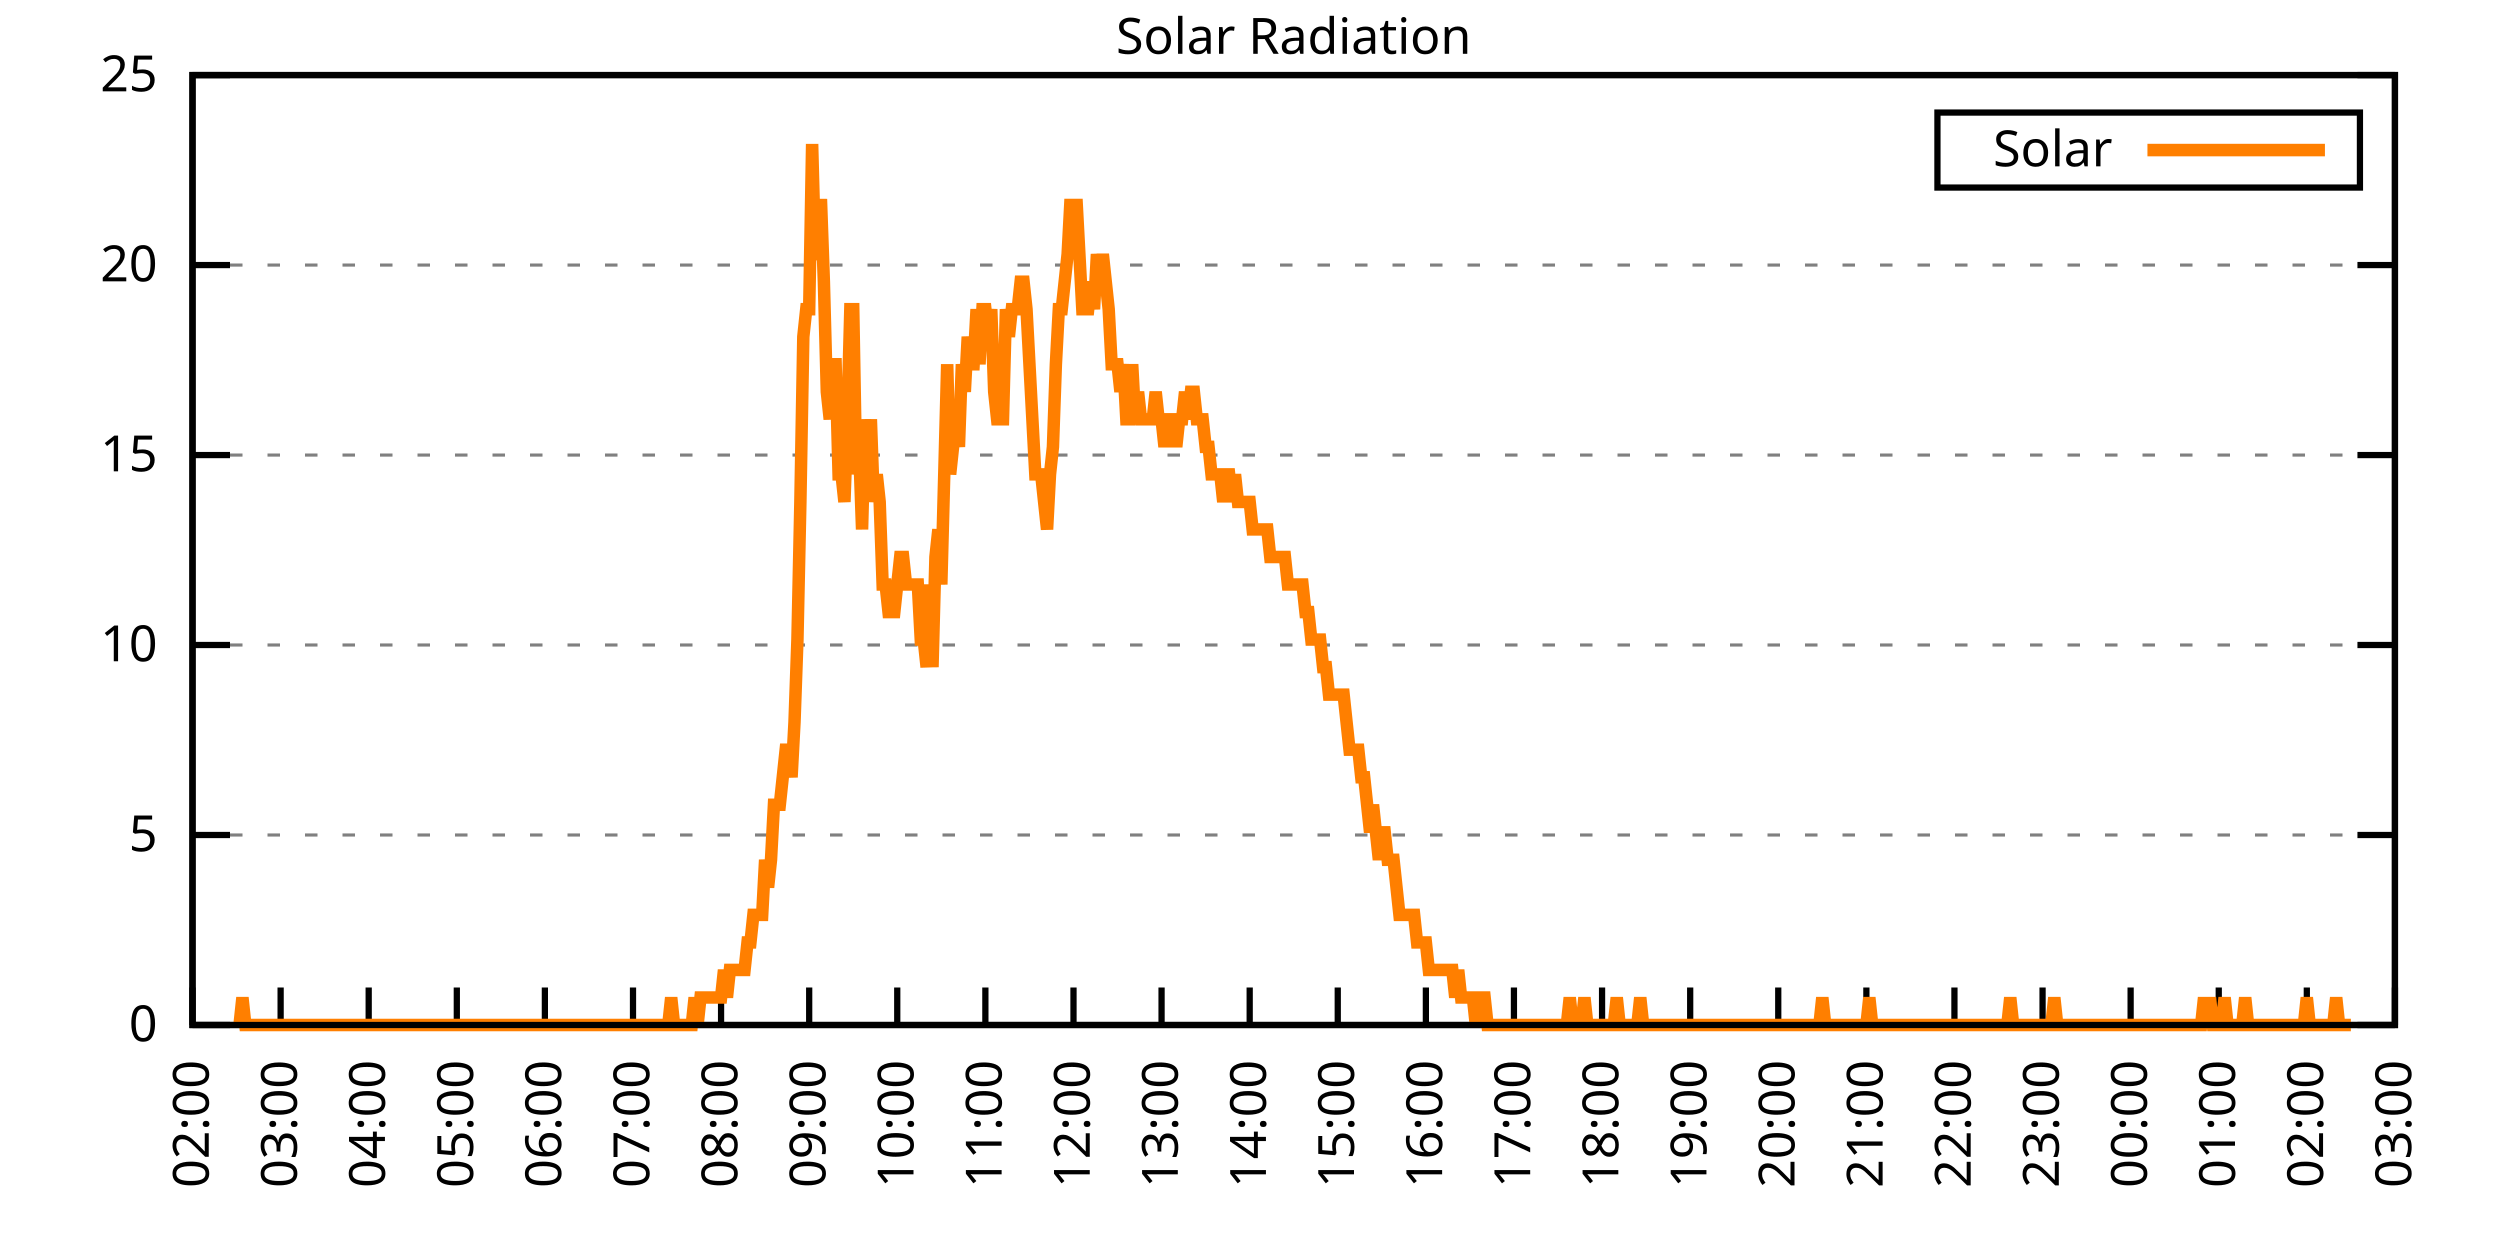
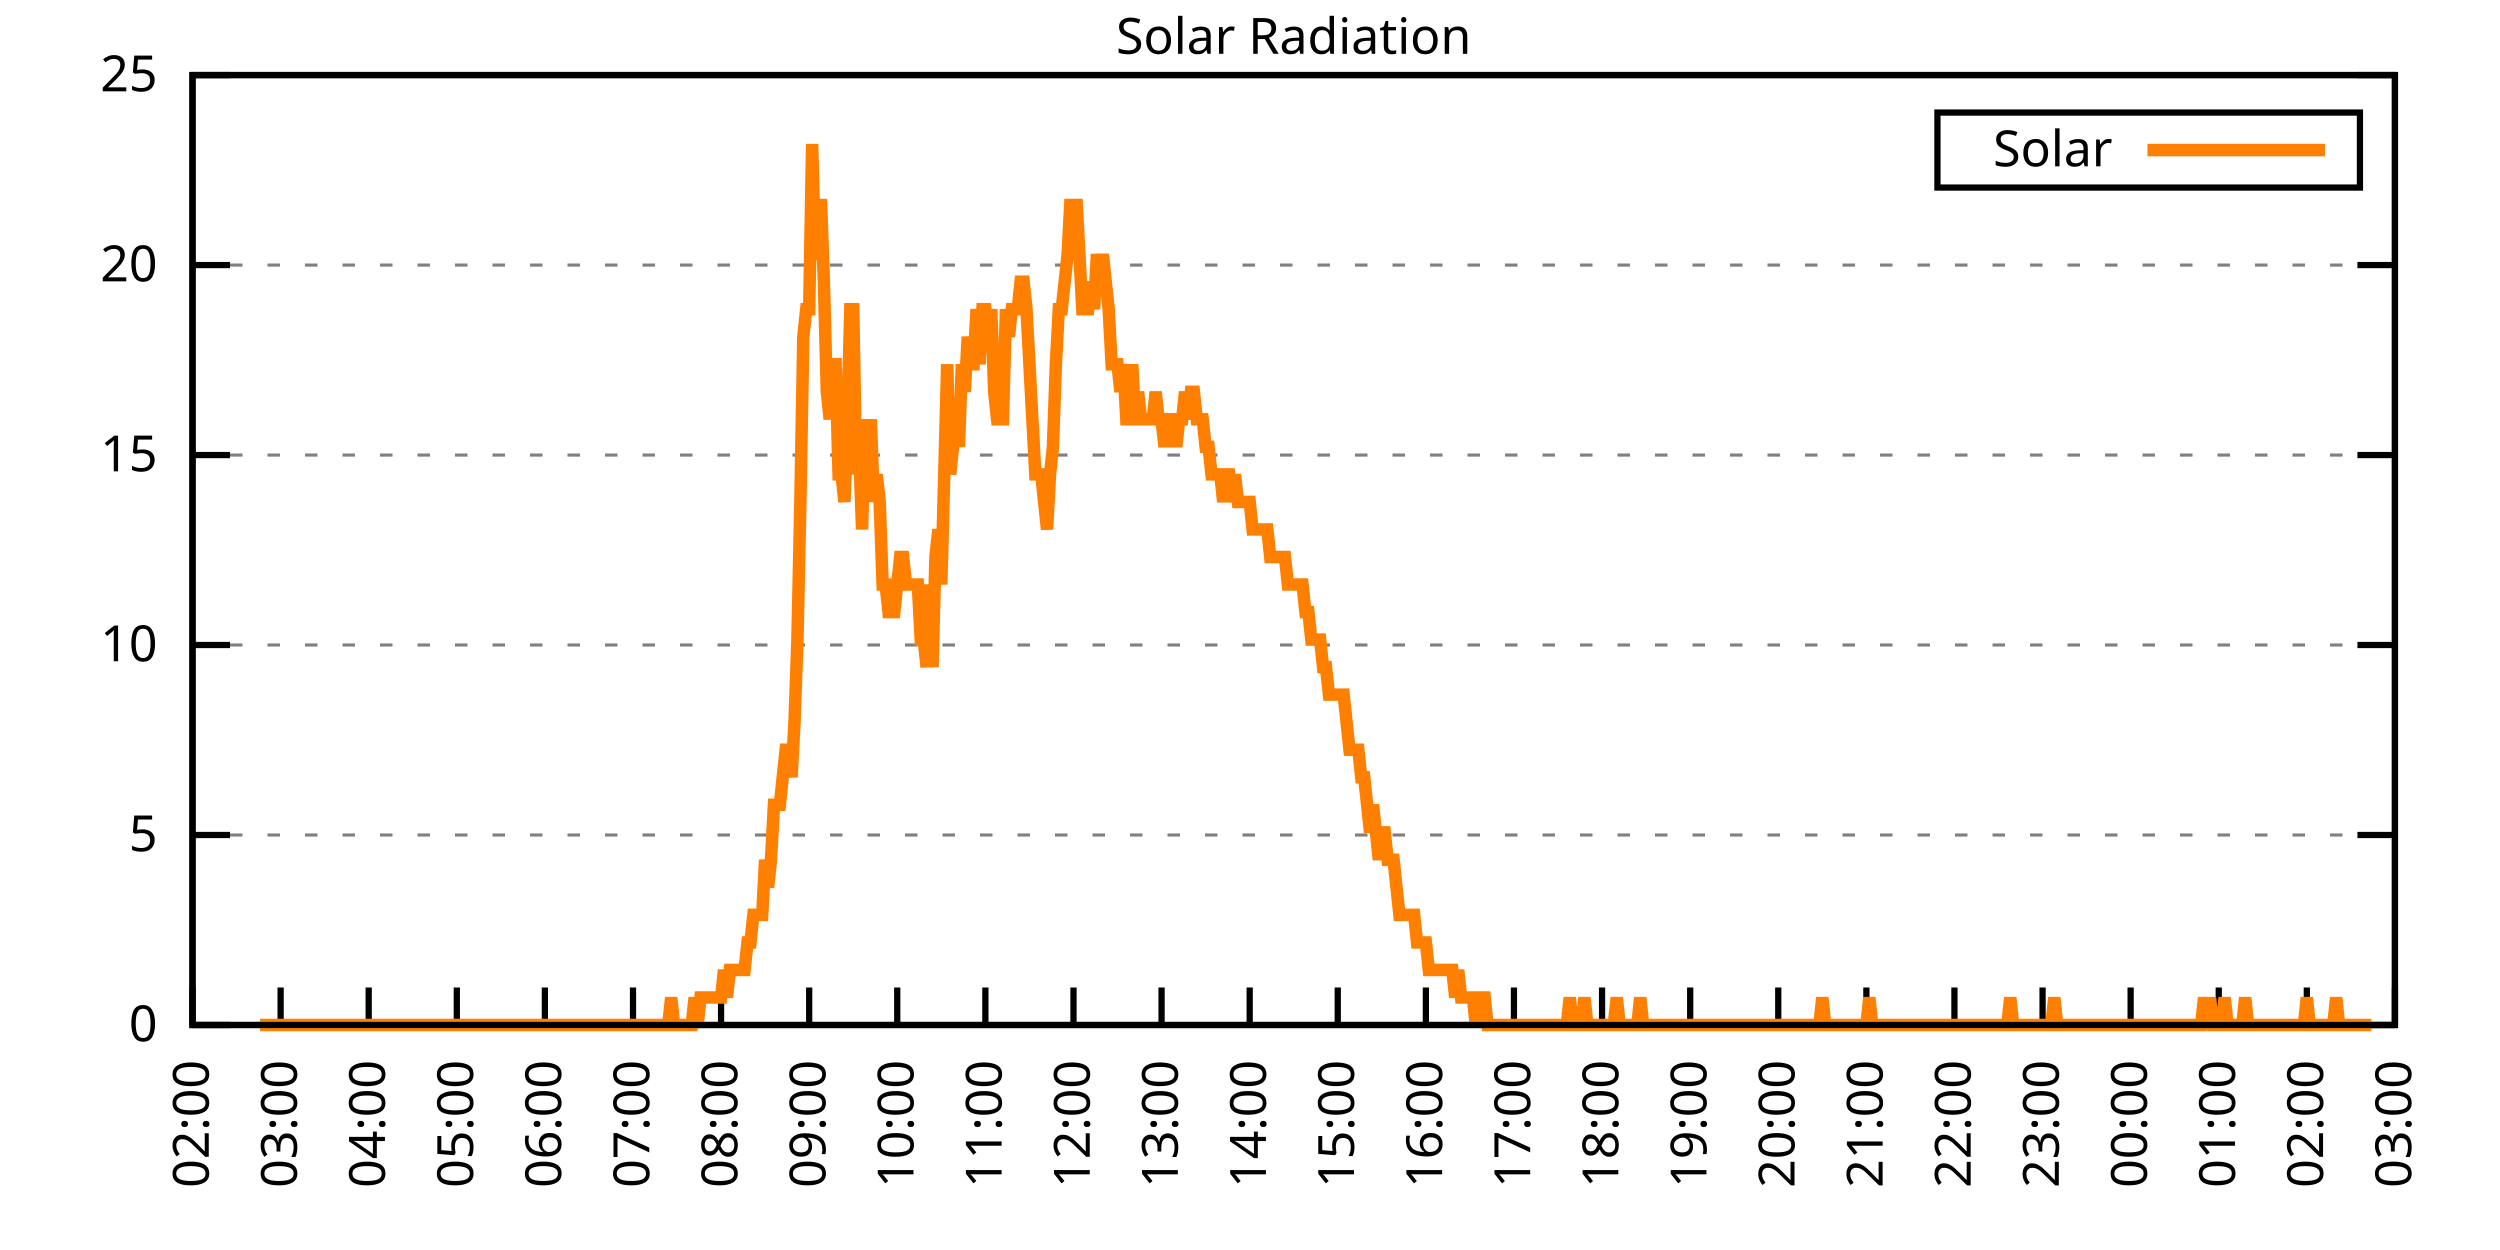
<svg xmlns="http://www.w3.org/2000/svg" xmlns:xlink="http://www.w3.org/1999/xlink" width="400" height="200" viewBox="0 0 400 200">
  <g id="gnuplot_canvas">
    <rect x="0" y="0" width="400" height="200" fill="none" />
    <defs>
      <circle id="gpDot" r="0.5" stroke-width="0.5" stroke="currentColor" />
      <path id="gpPt0" stroke-width="0.333" stroke="currentColor" d="M-1,0 h2 M0,-1 v2" />
      <path id="gpPt1" stroke-width="0.333" stroke="currentColor" d="M-1,-1 L1,1 M1,-1 L-1,1" />
      <path id="gpPt2" stroke-width="0.333" stroke="currentColor" d="M-1,0 L1,0 M0,-1 L0,1 M-1,-1 L1,1 M-1,1 L1,-1" />
      <rect id="gpPt3" stroke-width="0.333" stroke="currentColor" x="-1" y="-1" width="2" height="2" />
      <rect id="gpPt4" stroke-width="0.333" stroke="currentColor" fill="currentColor" x="-1" y="-1" width="2" height="2" />
      <circle id="gpPt5" stroke-width="0.333" stroke="currentColor" cx="0" cy="0" r="1" />
      <use xlink:href="#gpPt5" id="gpPt6" fill="currentColor" stroke="none" />
      <path id="gpPt7" stroke-width="0.333" stroke="currentColor" d="M0,-1.33 L-1.33,0.67 L1.33,0.67 z" />
      <use xlink:href="#gpPt7" id="gpPt8" fill="currentColor" stroke="none" />
      <use xlink:href="#gpPt7" id="gpPt9" stroke="currentColor" transform="rotate(180)" />
      <use xlink:href="#gpPt9" id="gpPt10" fill="currentColor" stroke="none" />
      <use xlink:href="#gpPt3" id="gpPt11" stroke="currentColor" transform="rotate(45)" />
      <use xlink:href="#gpPt11" id="gpPt12" fill="currentColor" stroke="none" />
      <path id="gpPt13" stroke-width="0.333" stroke="currentColor" d="M0,1.330 L1.265,0.411 L0.782,-1.067 L-0.782,-1.076 L-1.265,0.411 z" />
      <use xlink:href="#gpPt13" id="gpPt14" fill="currentColor" stroke="none" />
      <filter id="textbox" filterUnits="objectBoundingBox" x="0" y="0" height="1" width="1">
        <feFlood flood-color="white" flood-opacity="1" result="bgnd" />
        <feComposite in="SourceGraphic" in2="bgnd" operator="atop" />
      </filter>
      <filter id="greybox" filterUnits="objectBoundingBox" x="0" y="0" height="1" width="1">
        <feFlood flood-color="lightgrey" flood-opacity="1" result="grey" />
        <feComposite in="SourceGraphic" in2="grey" operator="atop" />
      </filter>
    </defs>
    <g fill="none" color="white" stroke="currentColor" stroke-width="1.00" stroke-linecap="butt" stroke-linejoin="miter">
</g>
    <g fill="none" color="black" stroke="currentColor" stroke-width="1.00" stroke-linecap="butt" stroke-linejoin="miter">
      <g stroke="none" shape-rendering="crispEdges">
        <polygon fill="rgb(255, 255, 255)" points="30.80,164.00 383.18,164.00 383.18,12.02 30.80,12.02 " />
      </g>
    </g>
    <g fill="none" color="black" stroke="currentColor" stroke-width="1.00" stroke-linecap="butt" stroke-linejoin="miter">
</g>
    <g fill="none" color="black" stroke="black" stroke-width="0.50" stroke-linecap="butt" stroke-linejoin="miter">
</g>
    <g fill="none" color="gray" stroke="currentColor" stroke-width="0.50" stroke-linecap="butt" stroke-linejoin="miter">
      <path stroke="gray" stroke-dasharray="2,4" class="gridline" d="M30.80,164.00 L383.19,164.00  " />
    </g>
    <g fill="none" color="gray" stroke="gray" stroke-width="1.00" stroke-linecap="butt" stroke-linejoin="miter">
</g>
    <g fill="none" color="black" stroke="currentColor" stroke-width="1.00" stroke-linecap="butt" stroke-linejoin="miter">
      <path stroke="black" d="M30.80,164.00 L36.80,164.00 M383.19,164.00 L377.19,164.00  " />
      <g transform="translate(25.20,166.60)" stroke="none" fill="black" font-family="Sans" font-size="8.00" text-anchor="end">
        <text>
          <tspan font-family="Sans"> 0</tspan>
        </text>
      </g>
    </g>
    <g fill="none" color="black" stroke="currentColor" stroke-width="1.00" stroke-linecap="butt" stroke-linejoin="miter">
</g>
    <g fill="none" color="black" stroke="black" stroke-width="0.50" stroke-linecap="butt" stroke-linejoin="miter">
</g>
    <g fill="none" color="gray" stroke="currentColor" stroke-width="0.50" stroke-linecap="butt" stroke-linejoin="miter">
      <path stroke="gray" stroke-dasharray="2,4" class="gridline" d="M30.80,133.60 L383.19,133.60  " />
    </g>
    <g fill="none" color="gray" stroke="gray" stroke-width="1.00" stroke-linecap="butt" stroke-linejoin="miter">
</g>
    <g fill="none" color="black" stroke="currentColor" stroke-width="1.00" stroke-linecap="butt" stroke-linejoin="miter">
      <path stroke="black" d="M30.80,133.60 L36.80,133.60 M383.19,133.60 L377.19,133.60  " />
      <g transform="translate(25.20,136.20)" stroke="none" fill="black" font-family="Sans" font-size="8.00" text-anchor="end">
        <text>
          <tspan font-family="Sans"> 5</tspan>
        </text>
      </g>
    </g>
    <g fill="none" color="black" stroke="currentColor" stroke-width="1.00" stroke-linecap="butt" stroke-linejoin="miter">
</g>
    <g fill="none" color="black" stroke="black" stroke-width="0.50" stroke-linecap="butt" stroke-linejoin="miter">
</g>
    <g fill="none" color="gray" stroke="currentColor" stroke-width="0.50" stroke-linecap="butt" stroke-linejoin="miter">
      <path stroke="gray" stroke-dasharray="2,4" class="gridline" d="M30.80,103.20 L383.19,103.20  " />
    </g>
    <g fill="none" color="gray" stroke="gray" stroke-width="1.00" stroke-linecap="butt" stroke-linejoin="miter">
</g>
    <g fill="none" color="black" stroke="currentColor" stroke-width="1.00" stroke-linecap="butt" stroke-linejoin="miter">
      <path stroke="black" d="M30.80,103.20 L36.80,103.20 M383.19,103.20 L377.19,103.20  " />
      <g transform="translate(25.20,105.80)" stroke="none" fill="black" font-family="Sans" font-size="8.00" text-anchor="end">
        <text>
          <tspan font-family="Sans"> 10</tspan>
        </text>
      </g>
    </g>
    <g fill="none" color="black" stroke="currentColor" stroke-width="1.00" stroke-linecap="butt" stroke-linejoin="miter">
</g>
    <g fill="none" color="black" stroke="black" stroke-width="0.50" stroke-linecap="butt" stroke-linejoin="miter">
</g>
    <g fill="none" color="gray" stroke="currentColor" stroke-width="0.50" stroke-linecap="butt" stroke-linejoin="miter">
      <path stroke="gray" stroke-dasharray="2,4" class="gridline" d="M30.80,72.81 L383.19,72.81  " />
    </g>
    <g fill="none" color="gray" stroke="gray" stroke-width="1.00" stroke-linecap="butt" stroke-linejoin="miter">
</g>
    <g fill="none" color="black" stroke="currentColor" stroke-width="1.00" stroke-linecap="butt" stroke-linejoin="miter">
      <path stroke="black" d="M30.80,72.81 L36.80,72.81 M383.19,72.81 L377.19,72.81  " />
      <g transform="translate(25.20,75.41)" stroke="none" fill="black" font-family="Sans" font-size="8.00" text-anchor="end">
        <text>
          <tspan font-family="Sans"> 15</tspan>
        </text>
      </g>
    </g>
    <g fill="none" color="black" stroke="currentColor" stroke-width="1.00" stroke-linecap="butt" stroke-linejoin="miter">
</g>
    <g fill="none" color="black" stroke="black" stroke-width="0.50" stroke-linecap="butt" stroke-linejoin="miter">
</g>
    <g fill="none" color="gray" stroke="currentColor" stroke-width="0.50" stroke-linecap="butt" stroke-linejoin="miter">
      <path stroke="gray" stroke-dasharray="2,4" class="gridline" d="M30.80,42.41 L383.19,42.41  " />
    </g>
    <g fill="none" color="gray" stroke="gray" stroke-width="1.00" stroke-linecap="butt" stroke-linejoin="miter">
</g>
    <g fill="none" color="black" stroke="currentColor" stroke-width="1.00" stroke-linecap="butt" stroke-linejoin="miter">
      <path stroke="black" d="M30.80,42.41 L36.80,42.41 M383.19,42.41 L377.19,42.41  " />
      <g transform="translate(25.20,45.01)" stroke="none" fill="black" font-family="Sans" font-size="8.00" text-anchor="end">
        <text>
          <tspan font-family="Sans"> 20</tspan>
        </text>
      </g>
    </g>
    <g fill="none" color="black" stroke="currentColor" stroke-width="1.00" stroke-linecap="butt" stroke-linejoin="miter">
</g>
    <g fill="none" color="black" stroke="black" stroke-width="0.50" stroke-linecap="butt" stroke-linejoin="miter">
</g>
    <g fill="none" color="gray" stroke="currentColor" stroke-width="0.50" stroke-linecap="butt" stroke-linejoin="miter">
      <path stroke="gray" stroke-dasharray="2,4" class="gridline" d="M30.80,12.01 L383.19,12.01  " />
    </g>
    <g fill="none" color="gray" stroke="gray" stroke-width="1.00" stroke-linecap="butt" stroke-linejoin="miter">
</g>
    <g fill="none" color="black" stroke="currentColor" stroke-width="1.00" stroke-linecap="butt" stroke-linejoin="miter">
      <path stroke="black" d="M30.80,12.01 L36.80,12.01 M383.19,12.01 L377.19,12.01  " />
      <g transform="translate(25.20,14.61)" stroke="none" fill="black" font-family="Sans" font-size="8.00" text-anchor="end">
        <text>
          <tspan font-family="Sans"> 25</tspan>
        </text>
      </g>
    </g>
    <g fill="none" color="black" stroke="currentColor" stroke-width="1.00" stroke-linecap="butt" stroke-linejoin="miter">
      <path stroke="black" d="M30.80,164.00 L30.80,158.00  " />
      <g transform="translate(33.40,169.60) rotate(270.00)" stroke="none" fill="black" font-family="Sans" font-size="8.00" text-anchor="end">
        <text>
          <tspan font-family="Sans">02:00</tspan>
        </text>
      </g>
    </g>
    <g fill="none" color="black" stroke="currentColor" stroke-width="1.00" stroke-linecap="butt" stroke-linejoin="miter">
      <path stroke="black" d="M44.90,164.00 L44.90,158.00  " />
      <g transform="translate(47.50,169.60) rotate(270.00)" stroke="none" fill="black" font-family="Sans" font-size="8.00" text-anchor="end">
        <text>
          <tspan font-family="Sans">03:00</tspan>
        </text>
      </g>
    </g>
    <g fill="none" color="black" stroke="currentColor" stroke-width="1.00" stroke-linecap="butt" stroke-linejoin="miter">
      <path stroke="black" d="M58.99,164.00 L58.99,158.00  " />
      <g transform="translate(61.59,169.60) rotate(270.00)" stroke="none" fill="black" font-family="Sans" font-size="8.00" text-anchor="end">
        <text>
          <tspan font-family="Sans">04:00</tspan>
        </text>
      </g>
    </g>
    <g fill="none" color="black" stroke="currentColor" stroke-width="1.00" stroke-linecap="butt" stroke-linejoin="miter">
      <path stroke="black" d="M73.09,164.00 L73.09,158.00  " />
      <g transform="translate(75.69,169.60) rotate(270.00)" stroke="none" fill="black" font-family="Sans" font-size="8.00" text-anchor="end">
        <text>
          <tspan font-family="Sans">05:00</tspan>
        </text>
      </g>
    </g>
    <g fill="none" color="black" stroke="currentColor" stroke-width="1.00" stroke-linecap="butt" stroke-linejoin="miter">
      <path stroke="black" d="M87.18,164.00 L87.18,158.00  " />
      <g transform="translate(89.78,169.60) rotate(270.00)" stroke="none" fill="black" font-family="Sans" font-size="8.00" text-anchor="end">
        <text>
          <tspan font-family="Sans">06:00</tspan>
        </text>
      </g>
    </g>
    <g fill="none" color="black" stroke="currentColor" stroke-width="1.00" stroke-linecap="butt" stroke-linejoin="miter">
      <path stroke="black" d="M101.28,164.00 L101.28,158.00  " />
      <g transform="translate(103.88,169.60) rotate(270.00)" stroke="none" fill="black" font-family="Sans" font-size="8.00" text-anchor="end">
        <text>
          <tspan font-family="Sans">07:00</tspan>
        </text>
      </g>
    </g>
    <g fill="none" color="black" stroke="currentColor" stroke-width="1.00" stroke-linecap="butt" stroke-linejoin="miter">
      <path stroke="black" d="M115.37,164.00 L115.37,158.00  " />
      <g transform="translate(117.97,169.60) rotate(270.00)" stroke="none" fill="black" font-family="Sans" font-size="8.00" text-anchor="end">
        <text>
          <tspan font-family="Sans">08:00</tspan>
        </text>
      </g>
    </g>
    <g fill="none" color="black" stroke="currentColor" stroke-width="1.00" stroke-linecap="butt" stroke-linejoin="miter">
      <path stroke="black" d="M129.47,164.00 L129.47,158.00  " />
      <g transform="translate(132.07,169.60) rotate(270.00)" stroke="none" fill="black" font-family="Sans" font-size="8.00" text-anchor="end">
        <text>
          <tspan font-family="Sans">09:00</tspan>
        </text>
      </g>
    </g>
    <g fill="none" color="black" stroke="currentColor" stroke-width="1.00" stroke-linecap="butt" stroke-linejoin="miter">
      <path stroke="black" d="M143.56,164.00 L143.56,158.00  " />
      <g transform="translate(146.16,169.60) rotate(270.00)" stroke="none" fill="black" font-family="Sans" font-size="8.00" text-anchor="end">
        <text>
          <tspan font-family="Sans">10:00</tspan>
        </text>
      </g>
    </g>
    <g fill="none" color="black" stroke="currentColor" stroke-width="1.00" stroke-linecap="butt" stroke-linejoin="miter">
      <path stroke="black" d="M157.66,164.00 L157.66,158.00  " />
      <g transform="translate(160.26,169.60) rotate(270.00)" stroke="none" fill="black" font-family="Sans" font-size="8.00" text-anchor="end">
        <text>
          <tspan font-family="Sans">11:00</tspan>
        </text>
      </g>
    </g>
    <g fill="none" color="black" stroke="currentColor" stroke-width="1.00" stroke-linecap="butt" stroke-linejoin="miter">
      <path stroke="black" d="M171.76,164.00 L171.76,158.00  " />
      <g transform="translate(174.36,169.60) rotate(270.00)" stroke="none" fill="black" font-family="Sans" font-size="8.00" text-anchor="end">
        <text>
          <tspan font-family="Sans">12:00</tspan>
        </text>
      </g>
    </g>
    <g fill="none" color="black" stroke="currentColor" stroke-width="1.00" stroke-linecap="butt" stroke-linejoin="miter">
      <path stroke="black" d="M185.85,164.00 L185.85,158.00  " />
      <g transform="translate(188.45,169.60) rotate(270.00)" stroke="none" fill="black" font-family="Sans" font-size="8.00" text-anchor="end">
        <text>
          <tspan font-family="Sans">13:00</tspan>
        </text>
      </g>
    </g>
    <g fill="none" color="black" stroke="currentColor" stroke-width="1.00" stroke-linecap="butt" stroke-linejoin="miter">
      <path stroke="black" d="M199.95,164.00 L199.95,158.00  " />
      <g transform="translate(202.55,169.60) rotate(270.00)" stroke="none" fill="black" font-family="Sans" font-size="8.00" text-anchor="end">
        <text>
          <tspan font-family="Sans">14:00</tspan>
        </text>
      </g>
    </g>
    <g fill="none" color="black" stroke="currentColor" stroke-width="1.00" stroke-linecap="butt" stroke-linejoin="miter">
      <path stroke="black" d="M214.04,164.00 L214.04,158.00  " />
      <g transform="translate(216.64,169.60) rotate(270.00)" stroke="none" fill="black" font-family="Sans" font-size="8.00" text-anchor="end">
        <text>
          <tspan font-family="Sans">15:00</tspan>
        </text>
      </g>
    </g>
    <g fill="none" color="black" stroke="currentColor" stroke-width="1.00" stroke-linecap="butt" stroke-linejoin="miter">
      <path stroke="black" d="M228.14,164.00 L228.14,158.00  " />
      <g transform="translate(230.74,169.60) rotate(270.00)" stroke="none" fill="black" font-family="Sans" font-size="8.00" text-anchor="end">
        <text>
          <tspan font-family="Sans">16:00</tspan>
        </text>
      </g>
    </g>
    <g fill="none" color="black" stroke="currentColor" stroke-width="1.00" stroke-linecap="butt" stroke-linejoin="miter">
      <path stroke="black" d="M242.23,164.00 L242.23,158.00  " />
      <g transform="translate(244.83,169.60) rotate(270.00)" stroke="none" fill="black" font-family="Sans" font-size="8.00" text-anchor="end">
        <text>
          <tspan font-family="Sans">17:00</tspan>
        </text>
      </g>
    </g>
    <g fill="none" color="black" stroke="currentColor" stroke-width="1.00" stroke-linecap="butt" stroke-linejoin="miter">
      <path stroke="black" d="M256.33,164.00 L256.33,158.00  " />
      <g transform="translate(258.93,169.60) rotate(270.00)" stroke="none" fill="black" font-family="Sans" font-size="8.00" text-anchor="end">
        <text>
          <tspan font-family="Sans">18:00</tspan>
        </text>
      </g>
    </g>
    <g fill="none" color="black" stroke="currentColor" stroke-width="1.00" stroke-linecap="butt" stroke-linejoin="miter">
      <path stroke="black" d="M270.43,164.00 L270.43,158.00  " />
      <g transform="translate(273.03,169.60) rotate(270.00)" stroke="none" fill="black" font-family="Sans" font-size="8.00" text-anchor="end">
        <text>
          <tspan font-family="Sans">19:00</tspan>
        </text>
      </g>
    </g>
    <g fill="none" color="black" stroke="currentColor" stroke-width="1.00" stroke-linecap="butt" stroke-linejoin="miter">
      <path stroke="black" d="M284.52,164.00 L284.52,158.00  " />
      <g transform="translate(287.12,169.60) rotate(270.00)" stroke="none" fill="black" font-family="Sans" font-size="8.00" text-anchor="end">
        <text>
          <tspan font-family="Sans">20:00</tspan>
        </text>
      </g>
    </g>
    <g fill="none" color="black" stroke="currentColor" stroke-width="1.00" stroke-linecap="butt" stroke-linejoin="miter">
      <path stroke="black" d="M298.62,164.00 L298.62,158.00  " />
      <g transform="translate(301.22,169.60) rotate(270.00)" stroke="none" fill="black" font-family="Sans" font-size="8.00" text-anchor="end">
        <text>
          <tspan font-family="Sans">21:00</tspan>
        </text>
      </g>
    </g>
    <g fill="none" color="black" stroke="currentColor" stroke-width="1.00" stroke-linecap="butt" stroke-linejoin="miter">
      <path stroke="black" d="M312.71,164.00 L312.71,158.00  " />
      <g transform="translate(315.31,169.60) rotate(270.00)" stroke="none" fill="black" font-family="Sans" font-size="8.00" text-anchor="end">
        <text>
          <tspan font-family="Sans">22:00</tspan>
        </text>
      </g>
    </g>
    <g fill="none" color="black" stroke="currentColor" stroke-width="1.00" stroke-linecap="butt" stroke-linejoin="miter">
      <path stroke="black" d="M326.81,164.00 L326.81,158.00  " />
      <g transform="translate(329.41,169.60) rotate(270.00)" stroke="none" fill="black" font-family="Sans" font-size="8.00" text-anchor="end">
        <text>
          <tspan font-family="Sans">23:00</tspan>
        </text>
      </g>
    </g>
    <g fill="none" color="black" stroke="currentColor" stroke-width="1.00" stroke-linecap="butt" stroke-linejoin="miter">
      <path stroke="black" d="M340.90,164.00 L340.90,158.00  " />
      <g transform="translate(343.50,169.60) rotate(270.00)" stroke="none" fill="black" font-family="Sans" font-size="8.00" text-anchor="end">
        <text>
          <tspan font-family="Sans">00:00</tspan>
        </text>
      </g>
    </g>
    <g fill="none" color="black" stroke="currentColor" stroke-width="1.00" stroke-linecap="butt" stroke-linejoin="miter">
      <path stroke="black" d="M355.00,164.00 L355.00,158.00  " />
      <g transform="translate(357.60,169.60) rotate(270.00)" stroke="none" fill="black" font-family="Sans" font-size="8.00" text-anchor="end">
        <text>
          <tspan font-family="Sans">01:00</tspan>
        </text>
      </g>
    </g>
    <g fill="none" color="black" stroke="currentColor" stroke-width="1.00" stroke-linecap="butt" stroke-linejoin="miter">
      <path stroke="black" d="M369.09,164.00 L369.09,158.00  " />
      <g transform="translate(371.69,169.60) rotate(270.00)" stroke="none" fill="black" font-family="Sans" font-size="8.00" text-anchor="end">
        <text>
          <tspan font-family="Sans">02:00</tspan>
        </text>
      </g>
    </g>
    <g fill="none" color="black" stroke="currentColor" stroke-width="1.00" stroke-linecap="butt" stroke-linejoin="miter">
      <path stroke="black" d="M383.19,164.00 L383.19,158.00  " />
      <g transform="translate(385.79,169.60) rotate(270.00)" stroke="none" fill="black" font-family="Sans" font-size="8.00" text-anchor="end">
        <text>
          <tspan font-family="Sans">03:00</tspan>
        </text>
      </g>
    </g>
    <g fill="none" color="black" stroke="currentColor" stroke-width="1.00" stroke-linecap="butt" stroke-linejoin="miter">
</g>
    <g fill="none" color="black" stroke="currentColor" stroke-width="1.00" stroke-linecap="butt" stroke-linejoin="miter">
      <path stroke="black" d="M30.80,12.01 L30.80,164.00 L383.19,164.00 L383.19,12.01 L30.80,12.01 Z  " />
    </g>
    <g fill="none" color="black" stroke="currentColor" stroke-width="1.00" stroke-linecap="butt" stroke-linejoin="miter">
</g>
    <g fill="none" color="black" stroke="currentColor" stroke-width="1.00" stroke-linecap="butt" stroke-linejoin="miter">
      <path stroke="black" d="M309.99,30.01 L309.99,18.01 L377.59,18.01 L377.59,30.01 L309.99,30.01 Z  " />
    </g>
    <g id="Solar_Radiation_plot_1">
      <g fill="none" color="white" stroke="black" stroke-width="2.00" stroke-linecap="butt" stroke-linejoin="miter">
</g>
      <g fill="none" color="black" stroke="currentColor" stroke-width="2.00" stroke-linecap="butt" stroke-linejoin="miter">
        <g transform="translate(337.99,26.61)" stroke="none" fill="black" font-family="Sans" font-size="8.00" text-anchor="end">
          <text>
            <tspan font-family="Sans">Solar</tspan>
          </text>
        </g>
      </g>
      <g fill="none" color="black" stroke="currentColor" stroke-width="2.00" stroke-linecap="butt" stroke-linejoin="miter">
-         <path stroke="rgb(255, 127,   0)" d="M343.59,24.01 L371.99,24.01 M38.32,164.00 L38.79,159.60 L39.26,164.00 L39.73,164.00 L40.20,164.00 L40.67,164.00   L41.14,164.00 L41.61,164.00 L42.08,164.00 L42.55,164.00 L43.02,164.00 L43.49,164.00 L43.96,164.00 L44.43,164.00   L44.90,164.00 L45.37,164.00 L45.84,164.00 L46.31,164.00 L46.78,164.00 L47.24,164.00 L47.71,164.00 L48.18,164.00   L48.65,164.00 L49.12,164.00 L49.59,164.00 L50.06,164.00 L50.53,164.00 L51.00,164.00 L51.47,164.00 L51.94,164.00   L52.41,164.00 L52.88,164.00 L53.35,164.00 L53.82,164.00 L54.29,164.00 L54.76,164.00 L55.23,164.00 L55.70,164.00   L56.17,164.00 L56.64,164.00 L57.11,164.00 L57.58,164.00 L58.05,164.00 L58.52,164.00 L58.99,164.00 L59.46,164.00   L59.93,164.00 L60.40,164.00 L60.87,164.00 L61.34,164.00 L61.81,164.00 L62.28,164.00 L62.75,164.00 L63.22,164.00   L63.69,164.00 L64.16,164.00 L64.63,164.00 L65.10,164.00 L65.57,164.00 L66.04,164.00 L66.51,164.00 L66.98,164.00   L67.45,164.00 L67.92,164.00 L68.39,164.00 L68.86,164.00 L69.33,164.00 L69.80,164.00 L70.27,164.00 L70.74,164.00   L71.21,164.00 L71.68,164.00 L72.15,164.00 L72.62,164.00 L73.09,164.00 L73.56,164.00 L74.03,164.00 L74.50,164.00   L74.97,164.00 L75.44,164.00 L75.91,164.00 L76.38,164.00 L76.85,164.00 L77.32,164.00 L77.79,164.00 L78.26,164.00   L78.73,164.00 L79.19,164.00 L79.66,164.00 L80.13,164.00 L80.60,164.00 L81.07,164.00 L81.54,164.00 L82.01,164.00   L82.48,164.00 L82.95,164.00 L83.42,164.00 L83.89,164.00 L84.36,164.00 L84.83,164.00 L85.30,164.00 L85.77,164.00   L86.24,164.00 L86.71,164.00 L87.18,164.00 L87.65,164.00 L88.12,164.00 L88.59,164.00 L89.06,164.00 L89.53,164.00   L90.00,164.00 L90.47,164.00 L90.94,164.00 L91.41,164.00 L91.88,164.00 L92.35,164.00 L92.82,164.00 L93.29,164.00   L93.76,164.00 L94.23,164.00 L94.70,164.00 L95.17,164.00 L95.64,164.00 L96.11,164.00 L96.58,164.00 L97.05,164.00   L97.52,164.00 L97.99,164.00 L98.46,164.00 L98.93,164.00 L99.40,164.00 L99.87,164.00 L100.34,164.00 L100.81,164.00   L101.28,164.00 L101.75,164.00 L102.22,164.00 L102.69,164.00 L103.16,164.00 L103.63,164.00 L104.10,164.00 L104.57,164.00   L105.04,164.00 L105.51,164.00 L105.98,164.00 L106.45,164.00 L106.92,164.00 L107.39,159.60 L107.86,164.00 L108.33,164.00   L108.80,164.00 L109.27,164.00 L109.74,164.00 L110.21,164.00 L110.68,164.00 L111.14,159.60 L111.61,164.00 L112.08,159.60   L112.55,159.60 L113.02,159.60 L113.49,159.60 L113.96,159.60 L114.43,159.60 L114.90,159.60 L115.37,159.60 L115.84,155.19   L116.31,159.60 L116.78,155.19 L117.25,155.19 L117.72,155.19 L118.19,155.19 L118.66,155.19 L119.13,155.19 L119.60,150.79   L120.07,150.79 L120.54,146.38 L121.01,146.38 L121.48,146.38 L121.95,146.38 L122.42,137.57 L122.89,141.98 L123.36,137.57   L123.83,128.76 L124.30,128.76 L124.77,128.76 L125.24,124.36 L125.71,119.95 L126.18,119.95 L126.65,124.36 L127.12,115.55   L127.59,102.33 L128.06,80.31 L128.53,53.88 L129.00,49.47 L129.47,49.47 L129.94,23.04 L130.41,40.66 L130.88,40.66   L131.35,31.85 L131.82,45.07 L132.29,62.69 L132.76,67.09 L133.23,58.28 L133.70,58.28 L134.17,75.90 L134.64,75.90   L135.11,80.31 L135.58,67.09 L136.05,49.47 L136.52,49.47 L136.99,75.90 L137.46,71.50 L137.93,84.71 L138.40,67.09   L138.87,75.90 L139.34,67.09 L139.81,80.31 L140.28,75.90 L140.75,80.31 L141.22,93.52 L141.69,93.52 L142.16,97.93   L142.63,97.93 L143.09,97.93 L143.56,93.52 L144.03,89.12 L144.50,89.12 L144.97,93.52 L145.44,93.52 L145.91,93.52   L146.38,93.52 L146.85,93.52 L147.32,102.33 L147.79,102.33 L148.26,106.74 L148.73,93.52 L149.20,106.74 L149.67,89.12   L150.14,84.71 L150.61,93.52 L151.08,75.90 L151.55,58.28 L152.02,75.90 L152.49,71.50 L152.96,67.09 L153.43,71.50   L153.90,58.28 L154.37,62.69 L154.84,53.88 L155.31,58.28 L155.78,58.28 L156.25,49.47 L156.72,58.28 L157.19,49.47   L157.66,49.47 L158.13,53.88 L158.60,49.47 L159.07,62.69 L159.54,67.09 L160.01,67.09 L160.48,67.09 L160.95,49.47   L161.42,53.88 L161.89,49.47 L162.36,49.47 L162.83,49.47 L163.30,45.07 L163.77,45.07 L164.24,49.47 L164.71,58.28   L165.18,67.09 L165.65,75.90 L166.12,75.90 L166.59,75.90 L167.06,80.31 L167.53,84.71 L168.00,75.90 L168.47,71.50   L168.94,58.28 L169.41,49.47 L169.88,49.47 L170.35,45.07 L170.82,40.66 L171.29,31.85 L171.76,40.66 L172.23,31.85   L172.70,40.66 L173.17,49.47 L173.64,49.47 L174.11,49.47 L174.58,45.07 L175.04,49.47 L175.51,40.66 L175.98,45.07   L176.45,40.66 L176.92,45.07 L177.39,49.47 L177.86,58.28 L178.33,58.28 L178.80,58.28 L179.27,62.69 L179.74,58.28   L180.21,67.09 L180.68,67.09 L181.15,58.28 L181.62,67.09 L182.09,62.69 L182.56,67.09 L183.03,67.09 L183.50,67.09   L183.97,67.09 L184.44,67.09 L184.91,62.69 L185.38,67.09 L185.85,67.09 L186.32,71.50 L186.79,67.09 L187.26,67.09   L187.73,67.09 L188.20,71.50 L188.67,67.09 L189.14,67.09 L189.61,62.69 L190.08,67.09 L190.55,62.69 L191.02,62.69   L191.49,67.09 L191.96,67.09 L192.43,67.09 L192.90,71.50 L193.37,71.50 L193.84,75.90 L194.31,75.90 L194.78,75.90   L195.25,75.90 L195.72,80.31 L196.19,75.90 L196.66,75.90 L197.13,80.31 L197.60,75.90 L198.07,80.31 L198.54,80.31   L199.01,80.31 L199.48,80.31 L199.95,80.31 L200.42,84.71 L200.89,84.71 L201.36,84.71 L201.83,84.71 L202.30,84.71   L202.77,84.71 L203.24,89.12 L203.71,89.12 L204.18,89.12 L204.65,89.12 L205.12,89.12 L205.59,89.12 L206.06,93.52   L206.53,93.52 L207.00,93.52 L207.46,93.52 L207.93,93.52 L208.40,93.52 L208.87,97.93 L209.34,97.93 L209.81,102.33   L210.28,102.33 L210.75,102.33 L211.22,102.33 L211.69,106.74 L212.16,106.74 L212.63,111.14 L213.10,111.14 L213.57,111.14   L214.04,111.14 L214.51,111.14 L214.98,111.14 L215.45,115.55 L215.92,119.95 L216.39,119.95 L216.86,119.95 L217.33,119.95   L217.80,124.36 L218.27,124.36 L218.74,128.76 L219.21,133.17 L219.68,128.76 L220.15,133.17 L220.62,137.57 L221.09,133.17   L221.56,133.17 L222.03,137.57 L222.50,137.57 L222.97,137.57 L223.44,141.98 L223.91,146.38 L224.38,146.38 L224.85,146.38   L225.32,146.38 L225.79,146.38 L226.26,146.38 L226.73,150.79 L227.20,150.79 L227.67,150.79 L228.14,150.79 L228.61,155.19   L229.08,155.19 L229.55,155.19 L230.02,155.19 L230.49,155.19 L230.96,155.19 L231.43,155.19 L231.90,155.19 L232.37,155.19   L232.84,159.60 L233.31,155.19 L233.78,159.60 L234.25,159.60 L234.72,159.60 L235.19,159.60 L235.66,159.60 L236.13,164.00   L236.60,159.60 L237.07,159.60 L237.54,159.60 L238.01,164.00 L238.48,164.00 L238.95,164.00 L239.41,164.00 L239.88,164.00   L240.35,164.00 L240.82,164.00 L241.29,164.00 L241.76,164.00 L242.23,164.00 L242.70,164.00 L243.17,164.00 L243.64,164.00   L244.11,164.00 L244.58,164.00 L245.05,164.00 L245.52,164.00 L245.99,164.00 L246.46,164.00 L246.93,164.00 L247.40,164.00   L247.87,164.00 L248.34,164.00 L248.81,164.00 L249.28,164.00 L249.75,164.00 L250.22,164.00 L250.69,164.00 L251.16,159.60   L251.63,164.00 L252.10,164.00 L252.57,164.00 L253.04,164.00 L253.51,159.60 L253.98,164.00 L254.45,164.00 L254.92,164.00   L255.39,164.00 L255.86,164.00 L256.33,164.00 L256.80,164.00 L257.27,164.00 L257.74,164.00 L258.21,164.00 L258.68,159.60   L259.15,164.00 L259.62,164.00 L260.09,164.00 L260.56,164.00 L261.03,164.00 L261.50,164.00 L261.97,164.00 L262.44,159.60   L262.91,164.00 L263.38,164.00 L263.85,164.00 L264.32,164.00 L264.79,164.00 L265.26,164.00 L265.73,164.00 L266.20,164.00   L266.67,164.00 L267.14,164.00 L267.61,164.00 L268.08,164.00 L268.55,164.00 L269.02,164.00 L269.49,164.00 L269.96,164.00   L270.43,164.00 L270.90,164.00 L271.36,164.00 L271.83,164.00 L272.30,164.00 L272.77,164.00 L273.24,164.00 L273.71,164.00   L274.18,164.00 L274.65,164.00 L275.12,164.00 L275.59,164.00 L276.06,164.00 L276.53,164.00 L277.00,164.00 L277.47,164.00   L277.94,164.00 L278.41,164.00 L278.88,164.00 L279.35,164.00 L279.82,164.00 L280.29,164.00 L280.76,164.00 L281.23,164.00   L281.70,164.00 L282.17,164.00 L282.64,164.00 L283.11,164.00 L283.58,164.00 L284.05,164.00 L284.52,164.00 L284.99,164.00   L285.46,164.00 L285.93,164.00 L286.40,164.00 L286.87,164.00 L287.34,164.00 L287.81,164.00 L288.28,164.00 L288.75,164.00   L289.22,164.00 L289.69,164.00 L290.16,164.00 L290.63,164.00 L291.10,164.00 L291.57,159.60 L292.04,164.00 L292.51,164.00   L292.98,164.00 L293.45,164.00 L293.92,164.00 L294.39,164.00 L294.86,164.00 L295.33,164.00 L295.80,164.00 L296.27,164.00   L296.74,164.00 L297.21,164.00 L297.68,164.00 L298.15,164.00 L298.62,164.00 L299.09,159.60 L299.56,164.00 L300.03,164.00   L300.50,164.00 L300.97,164.00 L301.44,164.00 L301.91,164.00 L302.38,164.00 L302.85,164.00 L303.31,164.00 L303.78,164.00   L304.25,164.00 L304.72,164.00 L305.19,164.00 L305.66,164.00 L306.13,164.00 L306.60,164.00 L307.07,164.00 L307.54,164.00   L308.01,164.00 L308.48,164.00 L308.95,164.00 L309.42,164.00 L309.89,164.00 L310.36,164.00 L310.83,164.00 L311.30,164.00   L311.77,164.00 L312.24,164.00 L312.71,164.00 L313.18,164.00 L313.65,164.00 L314.12,164.00 L314.59,164.00 L315.06,164.00   L315.53,164.00 L316.00,164.00 L316.47,164.00 L316.94,164.00 L317.41,164.00 L317.88,164.00 L318.35,164.00 L318.82,164.00   L319.29,164.00 L319.76,164.00 L320.23,164.00 L320.70,164.00 L321.17,164.00 L321.64,159.60 L322.11,164.00 L322.58,164.00   L323.05,164.00 L323.52,164.00 L323.99,164.00 L324.46,164.00 L324.93,164.00 L325.40,164.00 L325.87,164.00 L326.34,164.00   L326.81,164.00 L327.28,164.00 L327.75,164.00 L328.22,164.00 L328.69,159.60 L329.16,164.00 L329.63,164.00 L330.10,164.00   L330.57,164.00 L331.04,164.00 L331.51,164.00 L331.98,164.00 L332.45,164.00 L332.92,164.00 L333.39,164.00 L333.86,164.00   L334.33,164.00 L334.80,164.00 L335.26,164.00 L335.73,164.00 L336.20,164.00 L336.67,164.00 L337.14,164.00 L337.61,164.00   L338.08,164.00 L338.55,164.00 L339.02,164.00 L339.49,164.00 L339.96,164.00 L340.43,164.00 L340.90,164.00 L341.37,164.00   L341.84,164.00 L342.31,164.00 L342.78,164.00 L343.25,164.00 L343.72,164.00 L344.19,164.00 L344.66,164.00 L345.13,164.00   L345.60,164.00 L346.07,164.00 L346.54,164.00 L347.01,164.00 L347.48,164.00 L347.95,164.00 L348.42,164.00 L348.89,164.00   L349.36,164.00 L349.83,164.00 L350.30,164.00 L350.77,164.00 L351.24,164.00 L351.71,164.00 L352.18,164.00 L352.65,159.60   L353.12,164.00 L353.59,159.60 L354.06,164.00 L354.53,164.00 L355.00,164.00 L355.47,164.00 L355.94,159.60 L356.41,164.00   L356.88,164.00 L357.35,164.00 L357.82,164.00 L358.29,164.00 L358.76,164.00 L359.23,159.60 L359.70,164.00 L360.17,164.00   L360.64,164.00 L361.11,164.00 L361.58,164.00 L362.05,164.00 L362.52,164.00 L362.99,164.00 L363.46,164.00 L363.93,164.00   L364.40,164.00 L364.87,164.00 L365.34,164.00 L365.81,164.00 L366.28,164.00 L366.75,164.00 L367.21,164.00 L367.68,164.00   L368.15,164.00 L368.62,164.00 L369.09,159.60 L369.56,164.00 L370.03,164.00 L370.50,164.00 L370.97,164.00 L371.44,164.00   L371.91,164.00 L372.38,164.00 L372.85,164.00 L373.32,164.00 L373.79,159.60 L374.26,164.00 L374.73,164.00 L375.20,164.00   L375.67,164.00 L376.14,164.00  " />
+         <path stroke="rgb(255, 127,   0)" d="M343.59,24.01 L371.99,24.01 M41.61,164.00 L42.08,164.00 L42.55,164.00 L43.02,164.00 L43.49,164.00 L43.96,164.00   L44.43,164.00 L44.90,164.00 L45.37,164.00 L45.84,164.00 L46.31,164.00 L46.78,164.00 L47.24,164.00 L47.71,164.00   L48.18,164.00 L48.65,164.00 L49.12,164.00 L49.59,164.00 L50.06,164.00 L50.53,164.00 L51.00,164.00 L51.47,164.00   L51.94,164.00 L52.41,164.00 L52.88,164.00 L53.35,164.00 L53.82,164.00 L54.29,164.00 L54.76,164.00 L55.23,164.00   L55.70,164.00 L56.17,164.00 L56.64,164.00 L57.11,164.00 L57.58,164.00 L58.05,164.00 L58.52,164.00 L58.99,164.00   L59.46,164.00 L59.93,164.00 L60.40,164.00 L60.87,164.00 L61.34,164.00 L61.81,164.00 L62.28,164.00 L62.75,164.00   L63.22,164.00 L63.69,164.00 L64.16,164.00 L64.63,164.00 L65.10,164.00 L65.57,164.00 L66.04,164.00 L66.51,164.00   L66.98,164.00 L67.45,164.00 L67.92,164.00 L68.39,164.00 L68.86,164.00 L69.33,164.00 L69.80,164.00 L70.27,164.00   L70.74,164.00 L71.21,164.00 L71.68,164.00 L72.15,164.00 L72.62,164.00 L73.09,164.00 L73.56,164.00 L74.03,164.00   L74.50,164.00 L74.97,164.00 L75.44,164.00 L75.91,164.00 L76.38,164.00 L76.85,164.00 L77.32,164.00 L77.79,164.00   L78.26,164.00 L78.73,164.00 L79.19,164.00 L79.66,164.00 L80.13,164.00 L80.60,164.00 L81.07,164.00 L81.54,164.00   L82.01,164.00 L82.48,164.00 L82.95,164.00 L83.42,164.00 L83.89,164.00 L84.36,164.00 L84.83,164.00 L85.30,164.00   L85.77,164.00 L86.24,164.00 L86.71,164.00 L87.18,164.00 L87.65,164.00 L88.12,164.00 L88.59,164.00 L89.06,164.00   L89.53,164.00 L90.00,164.00 L90.47,164.00 L90.94,164.00 L91.41,164.00 L91.88,164.00 L92.35,164.00 L92.82,164.00   L93.29,164.00 L93.76,164.00 L94.23,164.00 L94.70,164.00 L95.17,164.00 L95.64,164.00 L96.11,164.00 L96.58,164.00   L97.05,164.00 L97.52,164.00 L97.99,164.00 L98.46,164.00 L98.93,164.00 L99.40,164.00 L99.87,164.00 L100.34,164.00   L100.81,164.00 L101.28,164.00 L101.75,164.00 L102.22,164.00 L102.69,164.00 L103.16,164.00 L103.63,164.00 L104.10,164.00   L104.57,164.00 L105.04,164.00 L105.51,164.00 L105.98,164.00 L106.45,164.00 L106.92,164.00 L107.39,159.60 L107.86,164.00   L108.33,164.00 L108.80,164.00 L109.27,164.00 L109.74,164.00 L110.21,164.00 L110.68,164.00 L111.14,159.60 L111.61,164.00   L112.08,159.60 L112.55,159.60 L113.02,159.60 L113.49,159.60 L113.96,159.60 L114.43,159.60 L114.90,159.60 L115.37,159.60   L115.84,155.19 L116.31,159.60 L116.78,155.19 L117.25,155.19 L117.72,155.19 L118.19,155.19 L118.66,155.19 L119.13,155.19   L119.60,150.79 L120.07,150.79 L120.54,146.38 L121.01,146.38 L121.48,146.38 L121.95,146.38 L122.42,137.57 L122.89,141.98   L123.36,137.57 L123.83,128.76 L124.30,128.76 L124.77,128.76 L125.24,124.36 L125.71,119.95 L126.18,119.95 L126.65,124.36   L127.12,115.55 L127.59,102.33 L128.06,80.31 L128.53,53.88 L129.00,49.47 L129.47,49.47 L129.94,23.04 L130.41,40.66   L130.88,40.66 L131.35,31.85 L131.82,45.07 L132.29,62.69 L132.76,67.09 L133.23,58.28 L133.70,58.28 L134.17,75.90   L134.64,75.90 L135.11,80.31 L135.58,67.09 L136.05,49.47 L136.52,49.47 L136.99,75.90 L137.46,71.50 L137.93,84.71   L138.40,67.09 L138.87,75.90 L139.34,67.09 L139.81,80.31 L140.28,75.90 L140.75,80.31 L141.22,93.52 L141.69,93.52   L142.16,97.93 L142.63,97.93 L143.09,97.93 L143.56,93.52 L144.03,89.12 L144.50,89.12 L144.97,93.52 L145.44,93.52   L145.91,93.52 L146.38,93.52 L146.85,93.52 L147.32,102.33 L147.79,102.33 L148.26,106.74 L148.73,93.52 L149.20,106.74   L149.67,89.12 L150.14,84.71 L150.61,93.52 L151.08,75.90 L151.55,58.28 L152.02,75.90 L152.49,71.50 L152.96,67.09   L153.43,71.50 L153.90,58.28 L154.37,62.69 L154.84,53.88 L155.31,58.28 L155.78,58.28 L156.25,49.47 L156.72,58.28   L157.19,49.47 L157.66,49.47 L158.13,53.88 L158.60,49.47 L159.07,62.69 L159.54,67.09 L160.01,67.09 L160.48,67.09   L160.95,49.47 L161.42,53.88 L161.89,49.47 L162.36,49.47 L162.83,49.47 L163.30,45.07 L163.77,45.07 L164.24,49.47   L164.71,58.28 L165.18,67.09 L165.65,75.90 L166.12,75.90 L166.59,75.90 L167.06,80.31 L167.53,84.71 L168.00,75.90   L168.47,71.50 L168.94,58.28 L169.41,49.47 L169.88,49.47 L170.35,45.07 L170.82,40.66 L171.29,31.85 L171.76,40.66   L172.23,31.85 L172.70,40.66 L173.17,49.47 L173.64,49.47 L174.11,49.47 L174.58,45.07 L175.04,49.47 L175.51,40.66   L175.98,45.07 L176.45,40.66 L176.92,45.07 L177.39,49.47 L177.86,58.28 L178.33,58.28 L178.80,58.28 L179.27,62.69   L179.74,58.28 L180.21,67.09 L180.68,67.09 L181.15,58.28 L181.62,67.09 L182.09,62.69 L182.56,67.09 L183.03,67.09   L183.50,67.09 L183.97,67.09 L184.44,67.09 L184.91,62.69 L185.38,67.09 L185.85,67.09 L186.32,71.50 L186.79,67.09   L187.26,67.09 L187.73,67.09 L188.20,71.50 L188.67,67.09 L189.14,67.09 L189.61,62.69 L190.08,67.09 L190.55,62.69   L191.02,62.69 L191.49,67.09 L191.96,67.09 L192.43,67.09 L192.90,71.50 L193.37,71.50 L193.84,75.90 L194.31,75.90   L194.78,75.90 L195.25,75.90 L195.72,80.31 L196.19,75.90 L196.66,75.90 L197.13,80.31 L197.60,75.90 L198.07,80.31   L198.54,80.31 L199.01,80.31 L199.48,80.31 L199.95,80.31 L200.42,84.71 L200.89,84.71 L201.36,84.71 L201.83,84.71   L202.30,84.71 L202.77,84.71 L203.24,89.12 L203.71,89.12 L204.18,89.12 L204.65,89.12 L205.12,89.12 L205.59,89.12   L206.06,93.52 L206.53,93.52 L207.00,93.52 L207.46,93.52 L207.93,93.52 L208.40,93.52 L208.87,97.93 L209.34,97.93   L209.81,102.33 L210.28,102.33 L210.75,102.33 L211.22,102.33 L211.69,106.74 L212.16,106.74 L212.63,111.14 L213.10,111.14   L213.57,111.14 L214.04,111.14 L214.51,111.14 L214.98,111.14 L215.45,115.55 L215.92,119.95 L216.39,119.95 L216.86,119.95   L217.33,119.95 L217.80,124.36 L218.27,124.36 L218.74,128.76 L219.21,133.17 L219.68,128.76 L220.15,133.17 L220.62,137.57   L221.09,133.17 L221.56,133.17 L222.03,137.57 L222.50,137.57 L222.97,137.57 L223.44,141.98 L223.91,146.38 L224.38,146.38   L224.85,146.38 L225.32,146.38 L225.79,146.38 L226.26,146.38 L226.73,150.79 L227.20,150.79 L227.67,150.79 L228.14,150.79   L228.61,155.19 L229.08,155.19 L229.55,155.19 L230.02,155.19 L230.49,155.19 L230.96,155.19 L231.43,155.19 L231.90,155.19   L232.37,155.19 L232.84,159.60 L233.31,155.19 L233.78,159.60 L234.25,159.60 L234.72,159.60 L235.19,159.60 L235.66,159.60   L236.13,164.00 L236.60,159.60 L237.07,159.60 L237.54,159.60 L238.01,164.00 L238.48,164.00 L238.95,164.00 L239.41,164.00   L239.88,164.00 L240.35,164.00 L240.82,164.00 L241.29,164.00 L241.76,164.00 L242.23,164.00 L242.70,164.00 L243.17,164.00   L243.64,164.00 L244.11,164.00 L244.58,164.00 L245.05,164.00 L245.52,164.00 L245.99,164.00 L246.46,164.00 L246.93,164.00   L247.40,164.00 L247.87,164.00 L248.34,164.00 L248.81,164.00 L249.28,164.00 L249.75,164.00 L250.22,164.00 L250.69,164.00   L251.16,159.60 L251.63,164.00 L252.10,164.00 L252.57,164.00 L253.04,164.00 L253.51,159.60 L253.98,164.00 L254.45,164.00   L254.92,164.00 L255.39,164.00 L255.86,164.00 L256.33,164.00 L256.80,164.00 L257.27,164.00 L257.74,164.00 L258.21,164.00   L258.68,159.60 L259.15,164.00 L259.62,164.00 L260.09,164.00 L260.56,164.00 L261.03,164.00 L261.50,164.00 L261.97,164.00   L262.44,159.60 L262.91,164.00 L263.38,164.00 L263.85,164.00 L264.32,164.00 L264.79,164.00 L265.26,164.00 L265.73,164.00   L266.20,164.00 L266.67,164.00 L267.14,164.00 L267.61,164.00 L268.08,164.00 L268.55,164.00 L269.02,164.00 L269.49,164.00   L269.96,164.00 L270.43,164.00 L270.90,164.00 L271.36,164.00 L271.83,164.00 L272.30,164.00 L272.77,164.00 L273.24,164.00   L273.71,164.00 L274.18,164.00 L274.65,164.00 L275.12,164.00 L275.59,164.00 L276.06,164.00 L276.53,164.00 L277.00,164.00   L277.47,164.00 L277.94,164.00 L278.41,164.00 L278.88,164.00 L279.35,164.00 L279.82,164.00 L280.29,164.00 L280.76,164.00   L281.23,164.00 L281.70,164.00 L282.17,164.00 L282.64,164.00 L283.11,164.00 L283.58,164.00 L284.05,164.00 L284.52,164.00   L284.99,164.00 L285.46,164.00 L285.93,164.00 L286.40,164.00 L286.87,164.00 L287.34,164.00 L287.81,164.00 L288.28,164.00   L288.75,164.00 L289.22,164.00 L289.69,164.00 L290.16,164.00 L290.63,164.00 L291.10,164.00 L291.57,159.60 L292.04,164.00   L292.51,164.00 L292.98,164.00 L293.45,164.00 L293.92,164.00 L294.39,164.00 L294.86,164.00 L295.33,164.00 L295.80,164.00   L296.27,164.00 L296.74,164.00 L297.21,164.00 L297.68,164.00 L298.15,164.00 L298.62,164.00 L299.09,159.60 L299.56,164.00   L300.03,164.00 L300.50,164.00 L300.97,164.00 L301.44,164.00 L301.91,164.00 L302.38,164.00 L302.85,164.00 L303.31,164.00   L303.78,164.00 L304.25,164.00 L304.72,164.00 L305.19,164.00 L305.66,164.00 L306.13,164.00 L306.60,164.00 L307.07,164.00   L307.54,164.00 L308.01,164.00 L308.48,164.00 L308.95,164.00 L309.42,164.00 L309.89,164.00 L310.36,164.00 L310.83,164.00   L311.30,164.00 L311.77,164.00 L312.24,164.00 L312.71,164.00 L313.18,164.00 L313.65,164.00 L314.12,164.00 L314.59,164.00   L315.06,164.00 L315.53,164.00 L316.00,164.00 L316.47,164.00 L316.94,164.00 L317.41,164.00 L317.88,164.00 L318.35,164.00   L318.82,164.00 L319.29,164.00 L319.76,164.00 L320.23,164.00 L320.70,164.00 L321.17,164.00 L321.64,159.60 L322.11,164.00   L322.58,164.00 L323.05,164.00 L323.52,164.00 L323.99,164.00 L324.46,164.00 L324.93,164.00 L325.40,164.00 L325.87,164.00   L326.34,164.00 L326.81,164.00 L327.28,164.00 L327.75,164.00 L328.22,164.00 L328.69,159.60 L329.16,164.00 L329.63,164.00   L330.10,164.00 L330.57,164.00 L331.04,164.00 L331.51,164.00 L331.98,164.00 L332.45,164.00 L332.92,164.00 L333.39,164.00   L333.86,164.00 L334.33,164.00 L334.80,164.00 L335.26,164.00 L335.73,164.00 L336.20,164.00 L336.67,164.00 L337.14,164.00   L337.61,164.00 L338.08,164.00 L338.55,164.00 L339.02,164.00 L339.49,164.00 L339.96,164.00 L340.43,164.00 L340.90,164.00   L341.37,164.00 L341.84,164.00 L342.31,164.00 L342.78,164.00 L343.25,164.00 L343.72,164.00 L344.19,164.00 L344.66,164.00   L345.13,164.00 L345.60,164.00 L346.07,164.00 L346.54,164.00 L347.01,164.00 L347.48,164.00 L347.95,164.00 L348.42,164.00   L348.89,164.00 L349.36,164.00 L349.83,164.00 L350.30,164.00 L350.77,164.00 L351.24,164.00 L351.71,164.00 L352.18,164.00   L352.65,159.60 L353.12,164.00 L353.59,159.60 L354.06,164.00 L354.53,164.00 L355.00,164.00 L355.47,164.00 L355.94,159.60   L356.41,164.00 L356.88,164.00 L357.35,164.00 L357.82,164.00 L358.29,164.00 L358.76,164.00 L359.23,159.60 L359.70,164.00   L360.17,164.00 L360.64,164.00 L361.11,164.00 L361.58,164.00 L362.05,164.00 L362.52,164.00 L362.99,164.00 L363.46,164.00   L363.93,164.00 L364.40,164.00 L364.87,164.00 L365.34,164.00 L365.81,164.00 L366.28,164.00 L366.75,164.00 L367.21,164.00   L367.68,164.00 L368.15,164.00 L368.62,164.00 L369.09,159.60 L369.56,164.00 L370.03,164.00 L370.50,164.00 L370.97,164.00   L371.44,164.00 L371.91,164.00 L372.38,164.00 L372.85,164.00 L373.32,164.00 L373.79,159.60 L374.26,164.00 L374.73,164.00   L375.20,164.00 L375.67,164.00 L376.14,164.00 L376.61,164.00 L377.08,164.00 L377.55,164.00 L378.02,164.00 L378.49,164.00   L378.96,164.00 L379.43,164.00  " />
      </g>
    </g>
    <g fill="none" color="black" stroke="currentColor" stroke-width="2.00" stroke-linecap="butt" stroke-linejoin="miter">
</g>
    <g fill="none" color="black" stroke="black" stroke-width="1.00" stroke-linecap="butt" stroke-linejoin="miter">
</g>
    <g fill="none" color="black" stroke="currentColor" stroke-width="1.00" stroke-linecap="butt" stroke-linejoin="miter">
      <path stroke="black" d="M30.80,12.01 L30.80,164.00 L383.19,164.00 L383.19,12.01 L30.80,12.01 Z  " />
      <g transform="translate(6.80,88.01) rotate(270.00)" stroke="none" fill="black" font-family="Sans" font-size="8.00" text-anchor="middle">
        <text />
      </g>
    </g>
    <g fill="none" color="black" stroke="currentColor" stroke-width="1.00" stroke-linecap="butt" stroke-linejoin="miter">
</g>
    <g fill="none" color="black" stroke="currentColor" stroke-width="1.00" stroke-linecap="butt" stroke-linejoin="miter">
      <g transform="translate(206.99,8.61)" stroke="none" fill="black" font-family="Sans" font-size="8.00" text-anchor="middle">
        <text>
          <tspan font-family="Sans">Solar Radiation</tspan>
        </text>
      </g>
    </g>
    <g fill="none" color="black" stroke="currentColor" stroke-width="1.00" stroke-linecap="butt" stroke-linejoin="miter">
</g>
  </g>
</svg>
